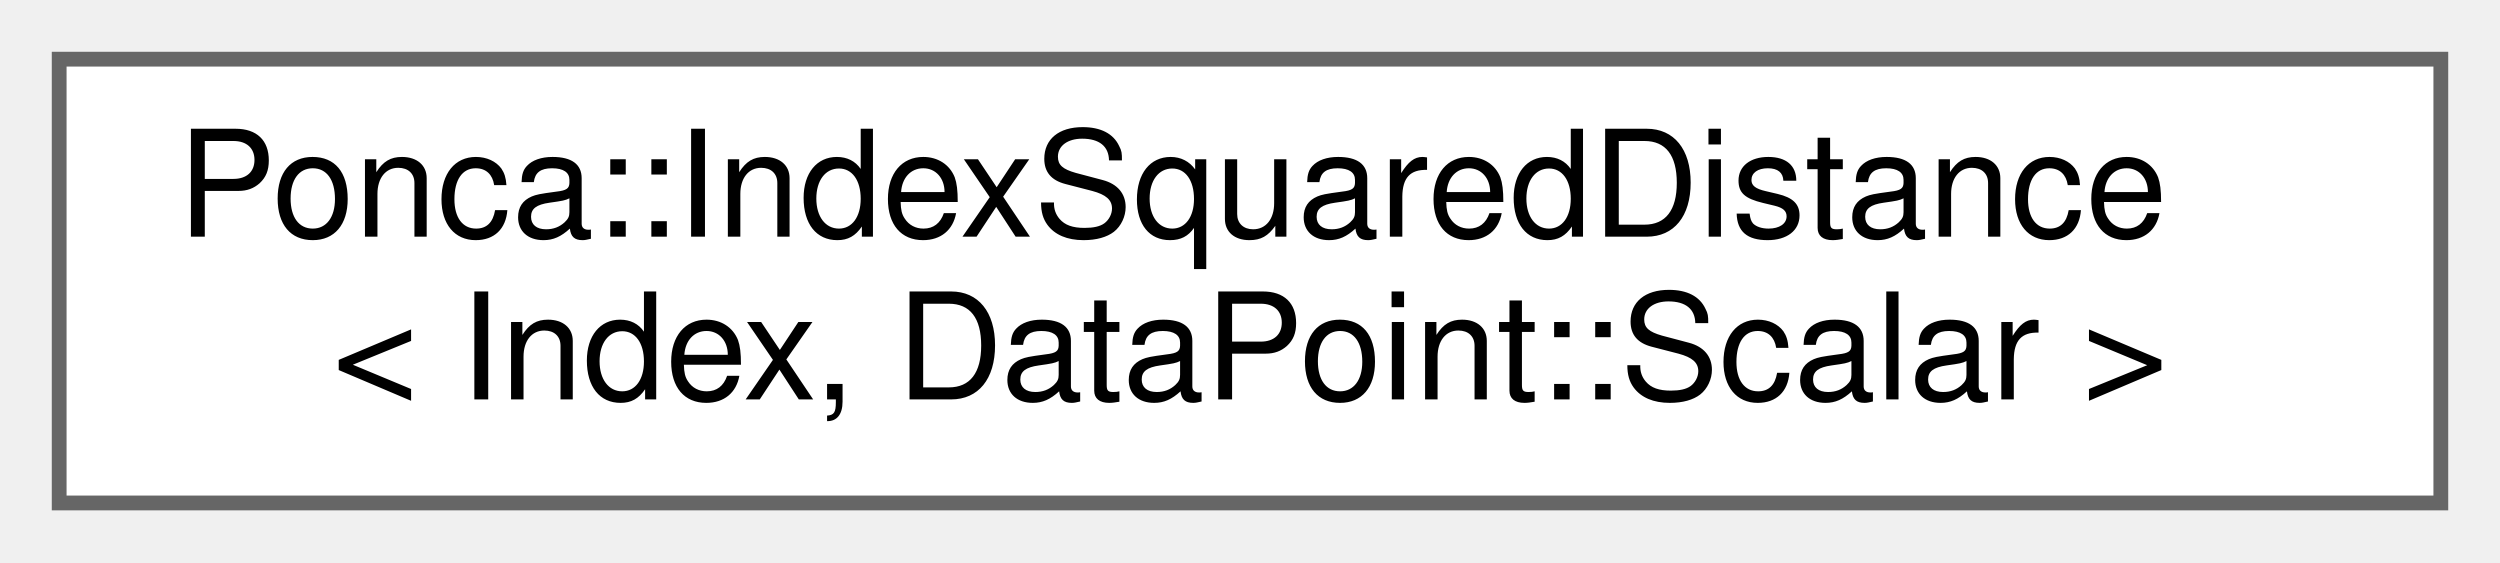
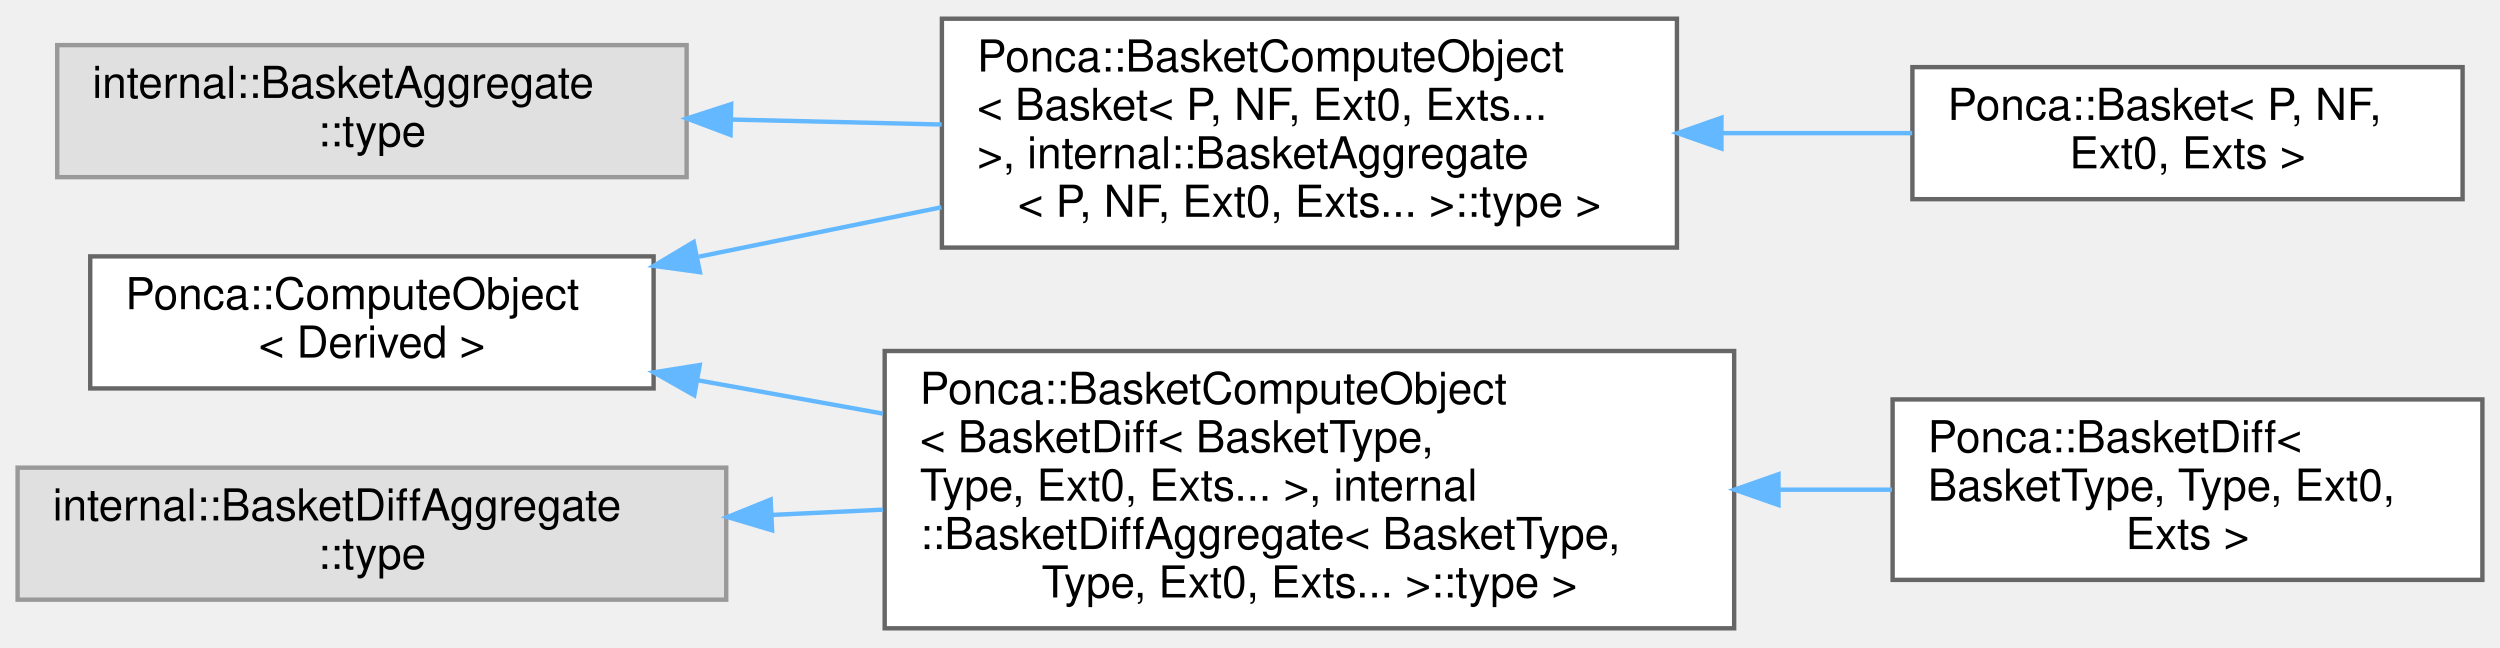
- <svg xmlns="http://www.w3.org/2000/svg" xmlns:xlink="http://www.w3.org/1999/xlink" width="169pt" height="38pt" viewBox="0.00 0.00 169.00 38.00">
-   <g id="graph0" class="graph" transform="scale(1 1) rotate(0) translate(4 34)">
+ <svg xmlns="http://www.w3.org/2000/svg" xmlns:xlink="http://www.w3.org/1999/xlink" width="568pt" height="147pt" viewBox="0.00 0.00 568.00 146.50">
+   <g id="graph0" class="graph" transform="scale(1 1) rotate(0) translate(4 142.5)">
    <g id="Node000000" class="node">
      <g id="a_Node000000">
-         <a xlink:href="structPonca_1_1IndexSquaredDistance.html" target="_top" xlink:title=" ">
-           <polygon fill="white" stroke="#666666" points="161,-30 0,-30 0,0 161,0 161,-30" />
-           <text text-anchor="start" x="8" y="-18" font-family="Helvetica,sans-Serif" font-size="10.00">Ponca::IndexSquaredDistance</text>
-           <text text-anchor="middle" x="80.5" y="-7" font-family="Helvetica,sans-Serif" font-size="10.00">&lt; Index, DataPoint::Scalar &gt;</text>
+         <a xlink:href="structPonca_1_1ComputeObject.html" target="_top" xlink:title="ComputeObject is a virtual object that represents an algorithm which can be used with the compute fun...">
+           <polygon fill="white" stroke="#666666" points="144.5,-84.5 16.5,-84.5 16.5,-54.5 144.5,-54.5 144.5,-84.5" />
+           <text text-anchor="start" x="24.5" y="-72.5" font-family="Helvetica,sans-Serif" font-size="10.00">Ponca::ComputeObject</text>
+           <text text-anchor="middle" x="80.5" y="-61.5" font-family="Helvetica,sans-Serif" font-size="10.00">&lt; Derived &gt;</text>
+         </a>
+       </g>
+     </g>
+     <g id="Node000001" class="node">
+       <g id="a_Node000001">
+         <a xlink:href="structPonca_1_1BasketComputeObject.html" target="_top" xlink:title=" ">
+           <polygon fill="white" stroke="#666666" points="377,-138.5 210,-138.5 210,-86.5 377,-86.5 377,-138.5" />
+           <text text-anchor="start" x="218" y="-126.5" font-family="Helvetica,sans-Serif" font-size="10.00">Ponca::BasketComputeObject</text>
+           <text text-anchor="start" x="218" y="-115.5" font-family="Helvetica,sans-Serif" font-size="10.00">&lt; Basket&lt; P, NF, Ext0, Exts...</text>
+           <text text-anchor="start" x="218" y="-104.5" font-family="Helvetica,sans-Serif" font-size="10.00"> &gt;, internal::BasketAggregate</text>
+           <text text-anchor="middle" x="293.5" y="-93.5" font-family="Helvetica,sans-Serif" font-size="10.00">&lt; P, NF, Ext0, Exts... &gt;::type &gt;</text>
+         </a>
+       </g>
+     </g>
+     <g id="edge64_Node000000_Node000001" class="edge">
+       <g id="a_edge64_Node000000_Node000001">
+         <a xlink:title=" ">
+           <path fill="none" stroke="#63b8ff" d="M154.81,-84.44C172.59,-88.06 191.71,-91.96 209.88,-95.66" />
+           <polygon fill="#63b8ff" stroke="#63b8ff" points="155.02,-80.91 144.52,-82.34 153.62,-87.77 155.02,-80.91" />
+         </a>
+       </g>
+     </g>
+     <g id="Node000004" class="node">
+       <g id="a_Node000004">
+         <a xlink:href="structPonca_1_1BasketComputeObject.html" target="_top" xlink:title=" ">
+           <polygon fill="white" stroke="#666666" points="390,-63 197,-63 197,0 390,0 390,-63" />
+           <text text-anchor="start" x="205" y="-51" font-family="Helvetica,sans-Serif" font-size="10.00">Ponca::BasketComputeObject</text>
+           <text text-anchor="start" x="205" y="-40" font-family="Helvetica,sans-Serif" font-size="10.00">&lt; BasketDiff&lt; BasketType,</text>
+           <text text-anchor="start" x="205" y="-29" font-family="Helvetica,sans-Serif" font-size="10.00"> Type, Ext0, Exts... &gt;, internal</text>
+           <text text-anchor="start" x="205" y="-18" font-family="Helvetica,sans-Serif" font-size="10.00">::BasketDiffAggregate&lt; BasketType,</text>
+           <text text-anchor="middle" x="293.5" y="-7" font-family="Helvetica,sans-Serif" font-size="10.00"> Type, Ext0, Exts... &gt;::type &gt;</text>
+         </a>
+       </g>
+     </g>
+     <g id="edge66_Node000000_Node000004" class="edge">
+       <g id="a_edge66_Node000000_Node000004">
+         <a xlink:title=" ">
+           <path fill="none" stroke="#63b8ff" d="M154.7,-56.32C168.23,-53.88 182.54,-51.3 196.62,-48.77" />
+           <polygon fill="#63b8ff" stroke="#63b8ff" points="153.74,-52.93 144.52,-58.15 154.98,-59.82 153.74,-52.93" />
+         </a>
+       </g>
+     </g>
+     <g id="Node000002" class="node">
+       <g id="a_Node000002">
+         <a xlink:href="classPonca_1_1Basket.html" target="_top" xlink:title="Aggregator class used to declare specialized structures using CRTP.">
+           <polygon fill="white" stroke="#666666" points="555.5,-127.5 430.5,-127.5 430.5,-97.5 555.5,-97.5 555.5,-127.5" />
+           <text text-anchor="start" x="438.5" y="-115.5" font-family="Helvetica,sans-Serif" font-size="10.00">Ponca::Basket&lt; P, NF,</text>
+           <text text-anchor="middle" x="493" y="-104.5" font-family="Helvetica,sans-Serif" font-size="10.00"> Ext0, Exts &gt;</text>
+         </a>
+       </g>
+     </g>
+     <g id="edge65_Node000001_Node000002" class="edge">
+       <g id="a_edge65_Node000001_Node000002">
+         <a xlink:title=" ">
+           <path fill="none" stroke="#63b8ff" d="M387.22,-112.5C401.89,-112.5 416.73,-112.5 430.45,-112.5" />
+           <polygon fill="#63b8ff" stroke="#63b8ff" points="387.11,-109 377.11,-112.5 387.11,-116 387.11,-109" />
+         </a>
+       </g>
+     </g>
+     <g id="Node000005" class="node">
+       <g id="a_Node000005">
+         <a xlink:href="classPonca_1_1BasketDiff.html" target="_top" xlink:title="Aggregator class used to declare specialized structures with derivatives computations,...">
+           <polygon fill="white" stroke="#666666" points="560,-52 426,-52 426,-11 560,-11 560,-52" />
+           <text text-anchor="start" x="434" y="-40" font-family="Helvetica,sans-Serif" font-size="10.00">Ponca::BasketDiff&lt;</text>
+           <text text-anchor="start" x="434" y="-29" font-family="Helvetica,sans-Serif" font-size="10.00"> BasketType, Type, Ext0,</text>
+           <text text-anchor="middle" x="493" y="-18" font-family="Helvetica,sans-Serif" font-size="10.00"> Exts &gt;</text>
+         </a>
+       </g>
+     </g>
+     <g id="edge67_Node000004_Node000005" class="edge">
+       <g id="a_edge67_Node000004_Node000005">
+         <a xlink:title=" ">
+           <path fill="none" stroke="#63b8ff" d="M400.29,-31.5C408.97,-31.5 417.59,-31.5 425.86,-31.5" />
+           <polygon fill="#63b8ff" stroke="#63b8ff" points="400.07,-28 390.07,-31.5 400.07,-35 400.07,-28" />
+         </a>
+       </g>
+     </g>
+     <g id="Node000003" class="node">
+       <g id="a_Node000003">
+         <a xlink:title=" ">
+           <polygon fill="#e0e0e0" stroke="#999999" points="152,-132.5 9,-132.5 9,-102.5 152,-102.5 152,-132.5" />
+           <text text-anchor="start" x="17" y="-120.5" font-family="Helvetica,sans-Serif" font-size="10.00">internal::BasketAggregate</text>
+           <text text-anchor="middle" x="80.5" y="-109.5" font-family="Helvetica,sans-Serif" font-size="10.00">::type</text>
+         </a>
+       </g>
+     </g>
+     <g id="edge68_Node000003_Node000001" class="edge">
+       <g id="a_edge68_Node000003_Node000001">
+         <a xlink:title=" ">
+           <path fill="none" stroke="#63b8ff" d="M162.21,-115.59C177.85,-115.22 194.26,-114.83 209.96,-114.46" />
+           <polygon fill="#63b8ff" stroke="#63b8ff" points="161.97,-112.09 152.05,-115.83 162.13,-119.09 161.97,-112.09" />
+         </a>
+       </g>
+     </g>
+     <g id="Node000006" class="node">
+       <g id="a_Node000006">
+         <a xlink:title=" ">
+           <polygon fill="#e0e0e0" stroke="#999999" points="161,-36.5 0,-36.5 0,-6.5 161,-6.5 161,-36.5" />
+           <text text-anchor="start" x="8" y="-24.5" font-family="Helvetica,sans-Serif" font-size="10.00">internal::BasketDiffAggregate</text>
+           <text text-anchor="middle" x="80.5" y="-13.5" font-family="Helvetica,sans-Serif" font-size="10.00">::type</text>
+         </a>
+       </g>
+     </g>
+     <g id="edge69_Node000006_Node000004" class="edge">
+       <g id="a_edge69_Node000006_Node000004">
+         <a xlink:title=" ">
+           <path fill="none" stroke="#63b8ff" d="M171.38,-25.76C179.74,-26.16 188.23,-26.56 196.64,-26.96" />
+           <polygon fill="#63b8ff" stroke="#63b8ff" points="171.42,-22.26 161.27,-25.28 171.09,-29.25 171.42,-22.26" />
        </a>
      </g>
    </g>
  </g>
</svg>
